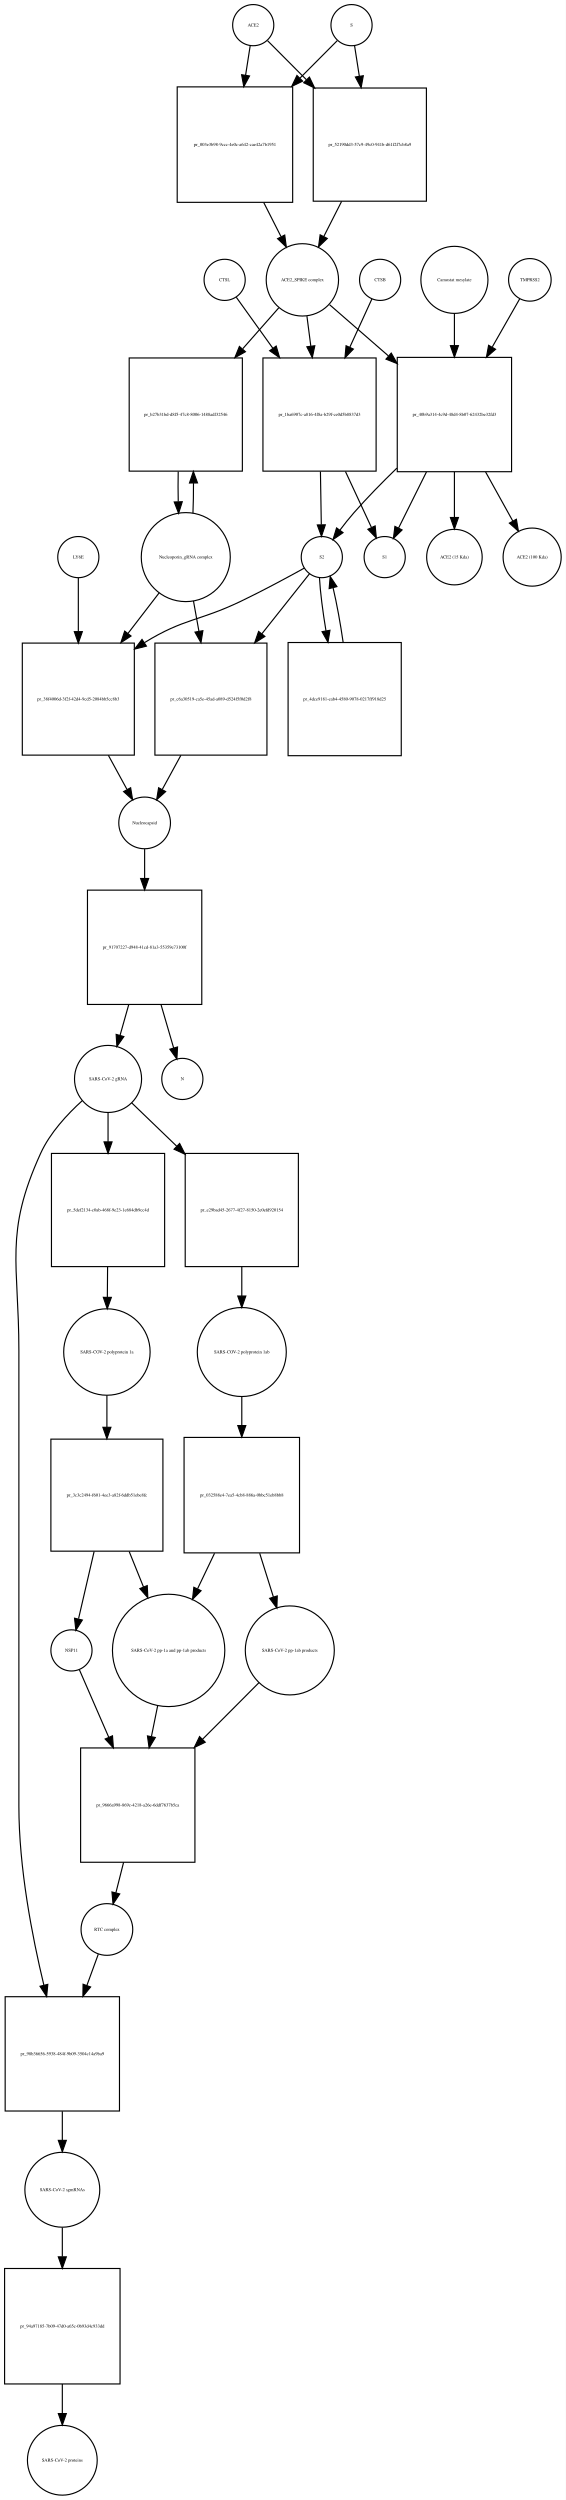
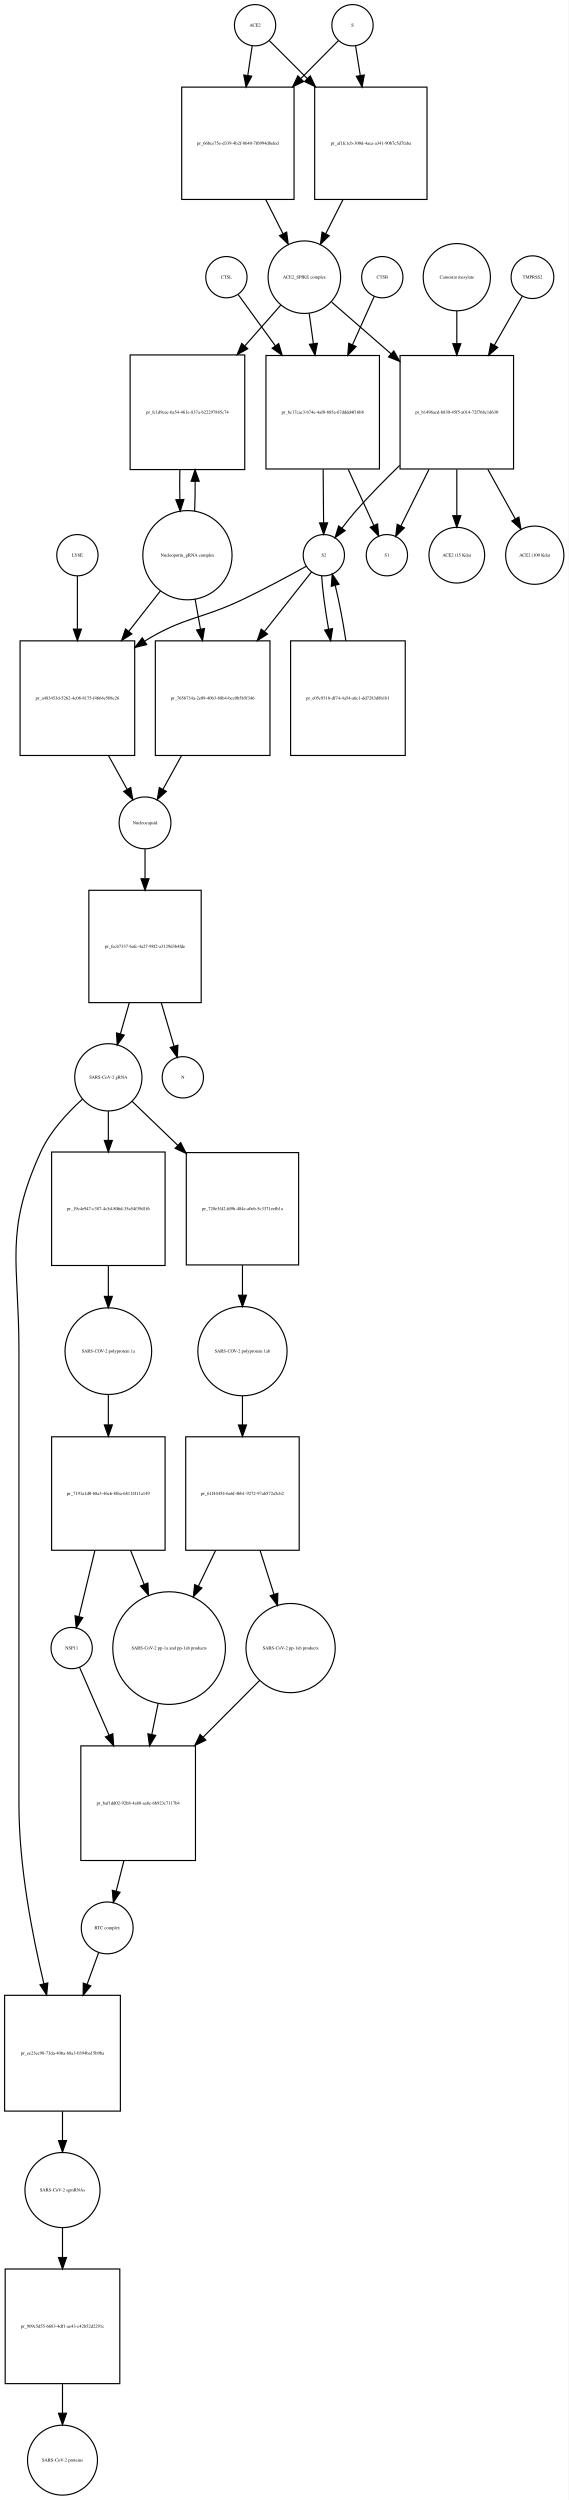
- <svg xmlns="http://www.w3.org/2000/svg" width="495pt" height="2187pt" viewBox="0.00 0.00 494.96 2186.97">
-   <g id="graph0" class="graph" transform="scale(1 1) rotate(0) translate(4 2182.97)">
-     <polygon fill="white" stroke="none" points="-4,4 -4,-2182.97 490.956,-2182.97 490.956,4 -4,4" />
+ <svg xmlns="http://www.w3.org/2000/svg" width="496pt" height="2181pt" viewBox="0.00 0.00 495.96 2180.97">
+   <g id="graph0" class="graph" transform="scale(1 1) rotate(0) translate(4 2176.97)">
+     <polygon fill="white" stroke="none" points="-4,4 -4,-2176.97 491.956,-2176.97 491.956,4 -4,4" />
    <g id="node1" class="node">
-       <ellipse fill="none" stroke="black" cx="217.5" cy="-2160.97" rx="18" ry="18" />
-       <text text-anchor="middle" x="217.5" y="-2159.77" font-family="Times,serif" font-size="4.00">ACE2</text>
+       <ellipse fill="none" stroke="black" cx="218.5" cy="-2154.97" rx="18" ry="18" />
+       <text text-anchor="middle" x="218.5" y="-2153.77" font-family="Times,serif" font-size="4.00">ACE2</text>
    </g>
    <g id="node2" class="node">
-       <polygon fill="none" stroke="black" points="252,-2106.97 151,-2106.97 151,-2005.97 252,-2005.97 252,-2106.97" />
-       <text text-anchor="middle" x="201.5" y="-2055.27" font-family="Times,serif" font-size="4.00">pr_003e3b98-9ccc-4e0c-a642-cae42a7b1951</text>
+       <polygon fill="none" stroke="black" points="252.5,-2100.97 154.5,-2100.97 154.5,-2002.97 252.5,-2002.97 252.5,-2100.97" />
+       <text text-anchor="middle" x="203.5" y="-2050.77" font-family="Times,serif" font-size="4.00">pr_66bce75e-d339-4b2f-8640-7f6994d8efed</text>
    </g>
    <g id="edge1" class="edge">
-       <path fill="none" stroke="black" d="M214.858,-2143.04C213.712,-2135.7 212.294,-2126.62 210.814,-2117.14" />
-       <polygon fill="black" stroke="black" points="214.26,-2116.52 209.259,-2107.18 207.343,-2117.6 214.26,-2116.52" />
+       <path fill="none" stroke="black" d="M215.955,-2136.84C214.875,-2129.56 213.546,-2120.62 212.164,-2111.31" />
+       <polygon fill="black" stroke="black" points="215.582,-2110.5 210.651,-2101.12 208.658,-2111.53 215.582,-2110.5" />
    </g>
    <g id="node17" class="node">
-       <polygon fill="none" stroke="black" points="369,-2105.97 270,-2105.97 270,-2006.97 369,-2006.97 369,-2105.97" />
-       <text text-anchor="middle" x="319.5" y="-2055.27" font-family="Times,serif" font-size="4.00">pr_52190dd3-57c9-49c0-941b-d61f2f7cb8a9</text>
+       <polygon fill="none" stroke="black" points="368.5,-2100.97 270.5,-2100.97 270.5,-2002.97 368.5,-2002.97 368.5,-2100.97" />
+       <text text-anchor="middle" x="319.5" y="-2050.77" font-family="Times,serif" font-size="4.00">pr_af1fc1cb-300d-4aca-a341-90b7c5d7faba</text>
    </g>
    <g id="edge2" class="edge">
-       <path fill="none" stroke="black" d="M230.007,-2147.4C238.805,-2138.56 251.256,-2126.05 264.082,-2113.16" />
-       <polygon fill="black" stroke="black" points="266.653,-2115.54 271.226,-2105.98 261.691,-2110.6 266.653,-2115.54" />
+       <path fill="none" stroke="black" d="M230.885,-2141.59C239.427,-2133.04 251.448,-2121.02 263.888,-2108.58" />
+       <polygon fill="black" stroke="black" points="266.641,-2110.78 271.237,-2101.23 261.691,-2105.83 266.641,-2110.78" />
    </g>
    <g id="node3" class="node">
-       <ellipse fill="none" stroke="black" cx="260.5" cy="-1938.15" rx="31.641" ry="31.641" />
-       <text text-anchor="middle" x="260.5" y="-1936.95" font-family="Times,serif" font-size="4.00">ACE2_SPIKE complex</text>
+       <ellipse fill="none" stroke="black" cx="261.5" cy="-1935.15" rx="31.641" ry="31.641" />
+       <text text-anchor="middle" x="261.5" y="-1933.95" font-family="Times,serif" font-size="4.00">ACE2_SPIKE complex</text>
    </g>
    <g id="edge3" class="edge">
-       <path fill="none" stroke="black" d="M226.692,-2005.8C231.766,-1995.8 237.014,-1985.45 241.817,-1975.98" />
-       <polygon fill="black" stroke="black" points="245.048,-1977.35 246.45,-1966.85 238.805,-1974.18 245.048,-1977.35" />
+       <path fill="none" stroke="black" d="M227.761,-2002.94C232.79,-1992.99 238.014,-1982.64 242.807,-1973.16" />
+       <polygon fill="black" stroke="black" points="246.047,-1974.5 247.432,-1964 239.799,-1971.35 246.047,-1974.5" />
    </g>
    <g id="node6" class="node">
-       <polygon fill="none" stroke="black" points="208,-1869.83 109,-1869.83 109,-1770.83 208,-1770.83 208,-1869.83" />
-       <text text-anchor="middle" x="158.5" y="-1819.13" font-family="Times,serif" font-size="4.00">pr_b27b31bd-d8f5-47c8-8006-1488adf32546</text>
+       <polygon fill="none" stroke="black" points="209.5,-1867.33 109.5,-1867.33 109.5,-1767.33 209.5,-1767.33 209.5,-1867.33" />
+       <text text-anchor="middle" x="159.5" y="-1816.13" font-family="Times,serif" font-size="4.00">pr_fc1d9eac-6a54-461e-837a-b22297885c74</text>
    </g>
    <g id="edge4" class="edge">
-       <path fill="none" stroke="black" d="M239.859,-1913.71C230.699,-1903.31 219.486,-1890.58 208.346,-1877.93" />
-       <polygon fill="black" stroke="black" points="210.674,-1875.28 201.438,-1870.09 205.421,-1879.9 210.674,-1875.28" />
+       <path fill="none" stroke="black" d="M240.859,-1910.71C231.796,-1900.42 220.722,-1887.85 209.698,-1875.33" />
+       <polygon fill="black" stroke="black" points="212.095,-1872.75 202.859,-1867.56 206.841,-1877.38 212.095,-1872.75" />
    </g>
    <g id="node7" class="node">
-       <polygon fill="none" stroke="black" points="325,-1869.83 226,-1869.83 226,-1770.83 325,-1770.83 325,-1869.83" />
-       <text text-anchor="middle" x="275.5" y="-1819.13" font-family="Times,serif" font-size="4.00">pr_1ba6907c-a816-4f8a-b29f-ce0d5b8837d3</text>
+       <polygon fill="none" stroke="black" points="327,-1866.83 228,-1866.83 228,-1767.83 327,-1767.83 327,-1866.83" />
+       <text text-anchor="middle" x="277.5" y="-1816.13" font-family="Times,serif" font-size="4.00">pr_bc17cac3-b74e-4af0-885a-67dddd4f16b8</text>
    </g>
    <g id="edge5" class="edge">
-       <path fill="none" stroke="black" d="M264.48,-1906.42C265.527,-1898.33 266.692,-1889.34 267.862,-1880.31" />
-       <polygon fill="black" stroke="black" points="271.365,-1880.51 269.178,-1870.14 264.423,-1879.61 271.365,-1880.51" />
+       <path fill="none" stroke="black" d="M265.746,-1903.42C266.862,-1895.33 268.105,-1886.34 269.353,-1877.31" />
+       <polygon fill="black" stroke="black" points="272.855,-1877.53 270.757,-1867.14 265.921,-1876.57 272.855,-1877.53" />
    </g>
    <g id="node12" class="node">
-       <polygon fill="none" stroke="black" points="443.5,-1870.33 343.5,-1870.33 343.5,-1770.33 443.5,-1770.33 443.5,-1870.33" />
-       <text text-anchor="middle" x="393.5" y="-1819.13" font-family="Times,serif" font-size="4.00">pr_40b9a314-4c9d-48d4-8b07-62432be32fd3</text>
+       <polygon fill="none" stroke="black" points="444,-1866.83 345,-1866.83 345,-1767.83 444,-1767.83 444,-1866.83" />
+       <text text-anchor="middle" x="394.5" y="-1816.13" font-family="Times,serif" font-size="4.00">pr_b1496acd-b830-45f5-a014-72f768c1d630</text>
    </g>
    <g id="edge6" class="edge">
-       <path fill="none" stroke="black" d="M284.278,-1916.44C298.661,-1903.92 317.668,-1887.37 335.789,-1871.59" />
-       <polygon fill="black" stroke="black" points="338.242,-1874.09 343.485,-1864.88 333.645,-1868.81 338.242,-1874.09" />
+       <path fill="none" stroke="black" d="M285.278,-1913.44C299.726,-1900.86 318.841,-1884.22 337.036,-1868.37" />
+       <polygon fill="black" stroke="black" points="339.519,-1870.85 344.761,-1861.64 334.922,-1865.57 339.519,-1870.85" />
    </g>
    <g id="node4" class="node">
-       <ellipse fill="none" stroke="black" cx="303.5" cy="-2160.97" rx="18" ry="18" />
-       <text text-anchor="middle" x="303.5" y="-2159.77" font-family="Times,serif" font-size="4.00">S</text>
+       <ellipse fill="none" stroke="black" cx="303.5" cy="-2154.97" rx="18" ry="18" />
+       <text text-anchor="middle" x="303.5" y="-2153.77" font-family="Times,serif" font-size="4.00">S</text>
    </g>
    <g id="edge7" class="edge">
-       <path fill="none" stroke="black" d="M290.993,-2147.4C282.544,-2138.91 270.724,-2127.03 258.439,-2114.69" />
-       <polygon fill="black" stroke="black" points="260.709,-2112.01 251.174,-2107.39 255.747,-2116.94 260.709,-2112.01" />
+       <path fill="none" stroke="black" d="M291.238,-2141.59C282.78,-2133.04 270.878,-2121.02 258.562,-2108.58" />
+       <polygon fill="black" stroke="black" points="260.808,-2105.88 251.285,-2101.23 255.834,-2110.8 260.808,-2105.88" />
    </g>
    <g id="edge8" class="edge">
-       <path fill="none" stroke="black" d="M306.142,-2143.04C307.327,-2135.45 308.802,-2126 310.336,-2116.18" />
-       <polygon fill="black" stroke="black" points="313.796,-2116.71 311.88,-2106.29 306.879,-2115.63 313.796,-2116.71" />
+       <path fill="none" stroke="black" d="M306.214,-2136.84C307.379,-2129.48 308.814,-2120.43 310.306,-2111.01" />
+       <polygon fill="black" stroke="black" points="313.764,-2111.55 311.872,-2101.12 306.85,-2110.45 313.764,-2111.55" />
    </g>
    <g id="node5" class="node">
-       <ellipse fill="none" stroke="black" cx="158.5" cy="-1695.62" rx="38.929" ry="38.929" />
-       <text text-anchor="middle" x="158.5" y="-1694.42" font-family="Times,serif" font-size="4.00">Nucleoporin_gRNA complex </text>
+       <ellipse fill="none" stroke="black" cx="159.5" cy="-1692.62" rx="38.929" ry="38.929" />
+       <text text-anchor="middle" x="159.5" y="-1691.42" font-family="Times,serif" font-size="4.00">Nucleoporin_gRNA complex </text>
    </g>
    <g id="edge9" class="edge">
-       <path fill="none" stroke="black" d="M164.768,-1733.95C165.121,-1742.32 165.28,-1751.39 165.245,-1760.39" />
-       <polygon fill="black" stroke="black" points="161.745,-1760.44 165.124,-1770.48 168.744,-1760.52 161.745,-1760.44" />
+       <path fill="none" stroke="black" d="M165.774,-1731.12C166.116,-1739.28 166.274,-1748.11 166.247,-1756.89" />
+       <polygon fill="black" stroke="black" points="162.745,-1757.09 166.131,-1767.12 169.744,-1757.17 162.745,-1757.09" />
    </g>
    <g id="node18" class="node">
-       <polygon fill="none" stroke="black" points="113.5,-1620.4 15.5,-1620.4 15.5,-1522.4 113.5,-1522.4 113.5,-1620.4" />
-       <text text-anchor="middle" x="64.5" y="-1570.2" font-family="Times,serif" font-size="4.00">pr_38f4006d-3f2f-42d4-9cd5-2084bb5cc8b3</text>
+       <polygon fill="none" stroke="black" points="113.5,-1617.9 13.5,-1617.9 13.5,-1517.9 113.5,-1517.9 113.5,-1617.9" />
+       <text text-anchor="middle" x="63.5" y="-1566.7" font-family="Times,serif" font-size="4.00">pr_a483453d-5262-4c08-8175-f4664e508c26</text>
    </g>
    <g id="edge10" class="edge">
-       <path fill="none" stroke="black" d="M135.264,-1664.41C126.969,-1653.62 117.333,-1641.09 107.893,-1628.82" />
-       <polygon fill="black" stroke="black" points="110.605,-1626.6 101.734,-1620.81 105.056,-1630.87 110.605,-1626.6" />
+       <path fill="none" stroke="black" d="M136.016,-1661.6C127.637,-1650.89 117.897,-1638.44 108.325,-1626.2" />
+       <polygon fill="black" stroke="black" points="110.994,-1623.93 102.076,-1618.21 105.481,-1628.25 110.994,-1623.93" />
    </g>
    <g id="node22" class="node">
-       <polygon fill="none" stroke="black" points="229.5,-1620.4 131.5,-1620.4 131.5,-1522.4 229.5,-1522.4 229.5,-1620.4" />
-       <text text-anchor="middle" x="180.5" y="-1570.2" font-family="Times,serif" font-size="4.00">pr_c6a30519-ca5e-45ad-a089-d524f5f0d2f8</text>
+       <polygon fill="none" stroke="black" points="231.5,-1617.9 131.5,-1617.9 131.5,-1517.9 231.5,-1517.9 231.5,-1617.9" />
+       <text text-anchor="middle" x="181.5" y="-1566.7" font-family="Times,serif" font-size="4.00">pr_7656734a-2e09-40b3-88b4-bcc0b5b5f346</text>
    </g>
    <g id="edge11" class="edge">
-       <path fill="none" stroke="black" d="M165.22,-1657.28C166.726,-1648.92 168.358,-1639.85 169.977,-1630.86" />
-       <polygon fill="black" stroke="black" points="173.464,-1631.24 171.791,-1620.78 166.575,-1630 173.464,-1631.24" />
+       <path fill="none" stroke="black" d="M166.16,-1654.46C167.649,-1646.16 169.264,-1637.15 170.868,-1628.21" />
+       <polygon fill="black" stroke="black" points="174.348,-1628.63 172.668,-1618.17 167.458,-1627.39 174.348,-1628.63" />
    </g>
    <g id="edge12" class="edge">
-       <path fill="none" stroke="black" d="M151.876,-1770.48C151.699,-1761.83 151.708,-1752.84 151.903,-1744.22" />
-       <polygon fill="black" stroke="black" points="155.41,-1744.06 152.232,-1733.95 148.413,-1743.84 155.41,-1744.06" />
+       <path fill="none" stroke="black" d="M152.869,-1767.12C152.7,-1758.59 152.711,-1749.73 152.903,-1741.24" />
+       <polygon fill="black" stroke="black" points="156.405,-1741.22 153.226,-1731.12 149.408,-1741 156.405,-1741.22" />
    </g>
    <g id="node8" class="node">
-       <ellipse fill="none" stroke="black" cx="277.5" cy="-1695.62" rx="18" ry="18" />
-       <text text-anchor="middle" x="277.5" y="-1694.42" font-family="Times,serif" font-size="4.00">S2</text>
+       <ellipse fill="none" stroke="black" cx="278.5" cy="-1692.62" rx="18" ry="18" />
+       <text text-anchor="middle" x="278.5" y="-1691.42" font-family="Times,serif" font-size="4.00">S2</text>
    </g>
    <g id="edge13" class="edge">
-       <path fill="none" stroke="black" d="M276.296,-1770.48C276.554,-1754.66 276.831,-1737.68 277.054,-1723.99" />
-       <polygon fill="black" stroke="black" points="280.556,-1723.86 277.22,-1713.81 273.557,-1723.75 280.556,-1723.86" />
+       <path fill="none" stroke="black" d="M277.898,-1767.48C278.027,-1751.66 278.165,-1734.68 278.277,-1720.99" />
+       <polygon fill="black" stroke="black" points="281.778,-1720.83 278.36,-1710.81 274.778,-1720.78 281.778,-1720.83" />
    </g>
    <g id="node11" class="node">
-       <ellipse fill="none" stroke="black" cx="332.5" cy="-1695.62" rx="18" ry="18" />
-       <text text-anchor="middle" x="332.5" y="-1694.42" font-family="Times,serif" font-size="4.00">S1</text>
+       <ellipse fill="none" stroke="black" cx="333.5" cy="-1692.62" rx="18" ry="18" />
+       <text text-anchor="middle" x="333.5" y="-1691.42" font-family="Times,serif" font-size="4.00">S1</text>
    </g>
    <g id="edge14" class="edge">
-       <path fill="none" stroke="black" d="M298.192,-1770.48C305.936,-1753.8 314.278,-1735.85 320.797,-1721.81" />
-       <polygon fill="black" stroke="black" points="324.149,-1722.9 325.187,-1712.36 317.8,-1719.95 324.149,-1722.9" />
+       <path fill="none" stroke="black" d="M299.794,-1767.48C307.402,-1750.8 315.598,-1732.85 322.002,-1718.81" />
+       <polygon fill="black" stroke="black" points="325.348,-1719.91 326.315,-1709.36 318.98,-1717 325.348,-1719.91" />
    </g>
    <g id="edge15" class="edge">
-       <path fill="none" stroke="black" d="M262.177,-1686C247.925,-1678.1 226.012,-1666.25 206.5,-1656.9 169.866,-1639.36 157.113,-1642.16 122.5,-1620.9 122.409,-1620.85 122.318,-1620.79 122.227,-1620.73" />
-       <polygon fill="black" stroke="black" points="124.062,-1617.75 113.784,-1615.18 120.214,-1623.6 124.062,-1617.75" />
+       <path fill="none" stroke="black" d="M263.187,-1682.98C248.94,-1675.07 227.032,-1663.2 207.5,-1653.9 170.46,-1636.26 157.543,-1639.24 122.5,-1617.9 122.408,-1617.85 122.315,-1617.79 122.223,-1617.73" />
+       <polygon fill="black" stroke="black" points="123.924,-1614.66 113.637,-1612.13 120.098,-1620.53 123.924,-1614.66" />
    </g>
    <g id="node21" class="node">
-       <polygon fill="none" stroke="black" points="347,-1620.9 248,-1620.9 248,-1521.9 347,-1521.9 347,-1620.9" />
-       <text text-anchor="middle" x="297.5" y="-1570.2" font-family="Times,serif" font-size="4.00">pr_4dce9181-eab4-4580-9078-0217ff918d25</text>
+       <polygon fill="none" stroke="black" points="349.5,-1617.9 249.5,-1617.9 249.5,-1517.9 349.5,-1517.9 349.5,-1617.9" />
+       <text text-anchor="middle" x="299.5" y="-1566.7" font-family="Times,serif" font-size="4.00">pr_e05c9318-df74-4a54-a6c1-dd7283d8b1b1</text>
    </g>
    <g id="edge16" class="edge">
-       <path fill="none" stroke="black" d="M275.436,-1677.62C276.104,-1665.4 278.297,-1648.12 281.149,-1631.1" />
-       <polygon fill="black" stroke="black" points="284.614,-1631.6 282.897,-1621.15 277.72,-1630.39 284.614,-1631.6" />
+       <path fill="none" stroke="black" d="M276.575,-1674.55C277.34,-1662.33 279.656,-1645.09 282.628,-1628.07" />
+       <polygon fill="black" stroke="black" points="286.092,-1628.58 284.446,-1618.12 279.206,-1627.33 286.092,-1628.58" />
    </g>
    <g id="edge17" class="edge">
-       <path fill="none" stroke="black" d="M266.749,-1681.07C256.561,-1668.23 240.557,-1648.07 225.087,-1628.58" />
-       <polygon fill="black" stroke="black" points="227.698,-1626.24 218.74,-1620.58 222.215,-1630.59 227.698,-1626.24" />
+       <path fill="none" stroke="black" d="M267.749,-1678.01C257.691,-1665.29 241.964,-1645.4 226.68,-1626.06" />
+       <polygon fill="black" stroke="black" points="229.35,-1623.79 220.403,-1618.12 223.859,-1628.13 229.35,-1623.79" />
    </g>
    <g id="node9" class="node">
-       <ellipse fill="none" stroke="black" cx="328.5" cy="-1938.15" rx="18" ry="18" />
-       <text text-anchor="middle" x="328.5" y="-1936.95" font-family="Times,serif" font-size="4.00">CTSB</text>
+       <ellipse fill="none" stroke="black" cx="329.5" cy="-1935.15" rx="18" ry="18" />
+       <text text-anchor="middle" x="329.5" y="-1933.95" font-family="Times,serif" font-size="4.00">CTSB</text>
    </g>
    <g id="edge18" class="edge">
-       <path fill="none" stroke="black" d="M321.352,-1921.53C316.274,-1910.43 309.111,-1894.78 301.953,-1879.14" />
-       <polygon fill="black" stroke="black" points="305.098,-1877.6 297.754,-1869.96 298.733,-1880.51 305.098,-1877.6" />
+       <path fill="none" stroke="black" d="M322.487,-1918.53C317.505,-1907.43 310.477,-1891.78 303.454,-1876.14" />
+       <polygon fill="black" stroke="black" points="306.623,-1874.65 299.334,-1866.96 300.237,-1877.52 306.623,-1874.65" />
    </g>
    <g id="node10" class="node">
-       <ellipse fill="none" stroke="black" cx="192.5" cy="-1938.15" rx="18" ry="18" />
-       <text text-anchor="middle" x="192.5" y="-1936.95" font-family="Times,serif" font-size="4.00">CTSL</text>
+       <ellipse fill="none" stroke="black" cx="193.5" cy="-1935.15" rx="18" ry="18" />
+       <text text-anchor="middle" x="193.5" y="-1933.95" font-family="Times,serif" font-size="4.00">CTSL</text>
    </g>
    <g id="edge19" class="edge">
-       <path fill="none" stroke="black" d="M202.677,-1922.95C210.824,-1911.58 222.822,-1894.84 234.738,-1878.21" />
-       <polygon fill="black" stroke="black" points="237.584,-1880.25 240.564,-1870.08 231.894,-1876.17 237.584,-1880.25" />
+       <path fill="none" stroke="black" d="M203.8,-1919.95C212.045,-1908.58 224.187,-1891.84 236.247,-1875.21" />
+       <polygon fill="black" stroke="black" points="239.105,-1877.23 242.143,-1867.08 233.438,-1873.12 239.105,-1877.23" />
    </g>
    <g id="edge20" class="edge">
-       <path fill="none" stroke="black" d="M343.192,-1773.49C330.475,-1761.17 317.134,-1747.58 305.5,-1734.33 301.363,-1729.62 297.186,-1724.34 293.365,-1719.25" />
-       <polygon fill="black" stroke="black" points="296.07,-1717.02 287.343,-1711.01 290.419,-1721.15 296.07,-1717.02" />
+       <path fill="none" stroke="black" d="M344.651,-1770.93C331.796,-1758.5 318.274,-1744.74 306.5,-1731.33 302.363,-1726.62 298.186,-1721.34 294.365,-1716.25" />
+       <polygon fill="black" stroke="black" points="297.07,-1714.02 288.343,-1708.01 291.419,-1718.15 297.07,-1714.02" />
    </g>
    <g id="edge21" class="edge">
-       <path fill="none" stroke="black" d="M369.04,-1770.12C360.638,-1753.22 351.598,-1735.04 344.612,-1720.98" />
-       <polygon fill="black" stroke="black" points="347.722,-1719.38 340.137,-1711.98 341.454,-1722.49 347.722,-1719.38" />
+       <path fill="none" stroke="black" d="M370.216,-1767.48C361.794,-1750.53 352.711,-1732.26 345.686,-1718.13" />
+       <polygon fill="black" stroke="black" points="348.771,-1716.47 341.185,-1709.08 342.502,-1719.59 348.771,-1716.47" />
    </g>
    <g id="node15" class="node">
-       <ellipse fill="none" stroke="black" cx="393.5" cy="-1695.62" rx="24.291" ry="24.291" />
-       <text text-anchor="middle" x="393.5" y="-1694.42" font-family="Times,serif" font-size="4.00">ACE2 (15 Kda)</text>
+       <ellipse fill="none" stroke="black" cx="394.5" cy="-1692.62" rx="24.291" ry="24.291" />
+       <text text-anchor="middle" x="394.5" y="-1691.42" font-family="Times,serif" font-size="4.00">ACE2 (15 Kda)</text>
    </g>
    <g id="edge22" class="edge">
-       <path fill="none" stroke="black" d="M393.5,-1770.12C393.5,-1756.82 393.5,-1742.72 393.5,-1730.46" />
-       <polygon fill="black" stroke="black" points="397,-1730.24 393.5,-1720.24 390,-1730.24 397,-1730.24" />
+       <path fill="none" stroke="black" d="M394.5,-1767.48C394.5,-1754.04 394.5,-1739.76 394.5,-1727.38" />
+       <polygon fill="black" stroke="black" points="398,-1727.05 394.5,-1717.05 391,-1727.05 398,-1727.05" />
    </g>
    <g id="node16" class="node">
-       <ellipse fill="none" stroke="black" cx="461.5" cy="-1695.62" rx="25.412" ry="25.412" />
-       <text text-anchor="middle" x="461.5" y="-1694.42" font-family="Times,serif" font-size="4.00">ACE2 (100 Kda)</text>
+       <ellipse fill="none" stroke="black" cx="462.5" cy="-1692.62" rx="25.412" ry="25.412" />
+       <text text-anchor="middle" x="462.5" y="-1691.42" font-family="Times,serif" font-size="4.00">ACE2 (100 Kda)</text>
    </g>
    <g id="edge23" class="edge">
-       <path fill="none" stroke="black" d="M420.766,-1770.12C428.794,-1755.64 437.344,-1740.21 444.527,-1727.25" />
-       <polygon fill="black" stroke="black" points="447.703,-1728.74 449.489,-1718.29 441.58,-1725.34 447.703,-1728.74" />
+       <path fill="none" stroke="black" d="M421.571,-1767.48C429.618,-1752.96 438.205,-1737.46 445.426,-1724.43" />
+       <polygon fill="black" stroke="black" points="448.629,-1725.87 450.415,-1715.43 442.506,-1722.48 448.629,-1725.87" />
    </g>
    <g id="node13" class="node">
-       <ellipse fill="none" stroke="black" cx="459.5" cy="-1938.15" rx="18.623" ry="18.623" />
-       <text text-anchor="middle" x="459.5" y="-1936.95" font-family="Times,serif" font-size="4.00">TMPRSS2</text>
+       <ellipse fill="none" stroke="black" cx="460.5" cy="-1935.15" rx="18.623" ry="18.623" />
+       <text text-anchor="middle" x="460.5" y="-1933.95" font-family="Times,serif" font-size="4.00">TMPRSS2</text>
    </g>
    <g id="edge24" class="edge">
-       <path fill="none" stroke="black" d="M450.599,-1921.53C444.334,-1910.54 435.521,-1895.07 426.69,-1879.57" />
-       <polygon fill="black" stroke="black" points="429.499,-1877.43 421.507,-1870.48 423.417,-1880.9 429.499,-1877.43" />
+       <path fill="none" stroke="black" d="M451.599,-1918.53C445.216,-1907.33 436.188,-1891.49 427.191,-1875.7" />
+       <polygon fill="black" stroke="black" points="430.205,-1873.92 422.213,-1866.96 424.123,-1877.38 430.205,-1873.92" />
    </g>
    <g id="node14" class="node">
-       <ellipse fill="none" stroke="black" cx="393.5" cy="-1938.15" rx="29.337" ry="29.337" />
-       <text text-anchor="middle" x="393.5" y="-1936.95" font-family="Times,serif" font-size="4.00">Camostat mesylate</text>
+       <ellipse fill="none" stroke="black" cx="394.5" cy="-1935.15" rx="29.337" ry="29.337" />
+       <text text-anchor="middle" x="394.5" y="-1933.95" font-family="Times,serif" font-size="4.00">Camostat mesylate</text>
    </g>
    <g id="edge25" class="edge">
-       <path fill="none" stroke="black" d="M393.5,-1908.82C393.5,-1900.27 393.5,-1890.54 393.5,-1880.76" />
-       <polygon fill="black" stroke="black" points="397,-1880.59 393.5,-1870.59 390,-1880.59 397,-1880.59" />
+       <path fill="none" stroke="black" d="M394.5,-1905.82C394.5,-1897.17 394.5,-1887.32 394.5,-1877.42" />
+       <polygon fill="black" stroke="black" points="398,-1877.14 394.5,-1867.14 391,-1877.14 398,-1877.14" />
    </g>
    <g id="edge26" class="edge">
-       <path fill="none" stroke="black" d="M294.821,-2006.81C289.604,-1996.53 284.181,-1985.84 279.227,-1976.07" />
-       <polygon fill="black" stroke="black" points="282.289,-1974.37 274.644,-1967.03 276.046,-1977.54 282.289,-1974.37" />
+       <path fill="none" stroke="black" d="M295.239,-2002.94C290.21,-1992.99 284.986,-1982.64 280.193,-1973.16" />
+       <polygon fill="black" stroke="black" points="283.201,-1971.35 275.568,-1964 276.953,-1974.5 283.201,-1971.35" />
    </g>
    <g id="node19" class="node">
-       <ellipse fill="none" stroke="black" cx="122.5" cy="-1463.1" rx="22.61" ry="22.61" />
-       <text text-anchor="middle" x="122.5" y="-1461.9" font-family="Times,serif" font-size="4.00">Nucleocapsid</text>
+       <ellipse fill="none" stroke="black" cx="122.5" cy="-1459.1" rx="22.61" ry="22.61" />
+       <text text-anchor="middle" x="122.5" y="-1457.9" font-family="Times,serif" font-size="4.00">Nucleocapsid</text>
    </g>
    <g id="edge27" class="edge">
-       <path fill="none" stroke="black" d="M90.785,-1522.23C96.346,-1512.03 102.042,-1501.59 107.044,-1492.43" />
-       <polygon fill="black" stroke="black" points="110.254,-1493.85 111.971,-1483.39 104.109,-1490.5 110.254,-1493.85" />
+       <path fill="none" stroke="black" d="M90.582,-1517.88C96.158,-1507.78 101.85,-1497.48 106.854,-1488.42" />
+       <polygon fill="black" stroke="black" points="110.014,-1489.94 111.786,-1479.49 103.887,-1486.55 110.014,-1489.94" />
    </g>
    <g id="node26" class="node">
-       <polygon fill="none" stroke="black" points="172.5,-1404.29 72.5,-1404.29 72.5,-1304.29 172.5,-1304.29 172.5,-1404.29" />
-       <text text-anchor="middle" x="122.5" y="-1353.09" font-family="Times,serif" font-size="4.00">pr_91707227-d948-41cd-81a3-55359e73100f</text>
+       <polygon fill="none" stroke="black" points="171.5,-1400.29 73.5,-1400.29 73.5,-1302.29 171.5,-1302.29 171.5,-1400.29" />
+       <text text-anchor="middle" x="122.5" y="-1350.09" font-family="Times,serif" font-size="4.00">pr_fecb7337-bafc-4a27-98f2-a3129d3b4fde</text>
    </g>
    <g id="edge28" class="edge">
-       <path fill="none" stroke="black" d="M122.5,-1440.23C122.5,-1432.61 122.5,-1423.65 122.5,-1414.47" />
-       <polygon fill="black" stroke="black" points="126,-1414.47 122.5,-1404.47 119,-1414.47 126,-1414.47" />
+       <path fill="none" stroke="black" d="M122.5,-1436.18C122.5,-1428.61 122.5,-1419.74 122.5,-1410.66" />
+       <polygon fill="black" stroke="black" points="126,-1410.36 122.5,-1400.36 119,-1410.36 126,-1410.36" />
    </g>
    <g id="node20" class="node">
-       <ellipse fill="none" stroke="black" cx="64.5" cy="-1695.62" rx="18" ry="18" />
-       <text text-anchor="middle" x="64.5" y="-1694.42" font-family="Times,serif" font-size="4.00">LY6E</text>
+       <ellipse fill="none" stroke="black" cx="63.5" cy="-1692.62" rx="18" ry="18" />
+       <text text-anchor="middle" x="63.5" y="-1691.42" font-family="Times,serif" font-size="4.00">LY6E</text>
    </g>
    <g id="edge29" class="edge">
-       <path fill="none" stroke="black" d="M64.5,-1677.36C64.5,-1664.99 64.5,-1647.54 64.5,-1630.42" />
-       <polygon fill="black" stroke="black" points="68,-1630.41 64.5,-1620.41 61,-1630.41 68,-1630.41" />
+       <path fill="none" stroke="black" d="M63.5,-1674.55C63.5,-1662.45 63.5,-1645.41 63.5,-1628.55" />
+       <polygon fill="black" stroke="black" points="67,-1628.12 63.5,-1618.12 60,-1628.12 67,-1628.12" />
    </g>
    <g id="edge30" class="edge">
-       <path fill="none" stroke="black" d="M296.152,-1621.13C293.814,-1637.44 290.609,-1654.99 287.343,-1668.85" />
-       <polygon fill="black" stroke="black" points="283.925,-1668.08 284.846,-1678.64 290.708,-1669.81 283.925,-1668.08" />
+       <path fill="none" stroke="black" d="M297.735,-1617.95C295.236,-1634.49 291.845,-1652.28 288.432,-1666.24" />
+       <polygon fill="black" stroke="black" points="285.004,-1665.51 285.833,-1676.07 291.772,-1667.3 285.004,-1665.51" />
    </g>
    <g id="edge31" class="edge">
-       <path fill="none" stroke="black" d="M154.215,-1522.23C148.654,-1512.03 142.958,-1501.59 137.956,-1492.43" />
-       <polygon fill="black" stroke="black" points="140.891,-1490.5 133.029,-1483.39 134.746,-1493.85 140.891,-1490.5" />
+       <path fill="none" stroke="black" d="M154.418,-1517.88C148.842,-1507.78 143.15,-1497.48 138.146,-1488.42" />
+       <polygon fill="black" stroke="black" points="141.113,-1486.55 133.214,-1479.49 134.986,-1489.94 141.113,-1486.55" />
    </g>
    <g id="node23" class="node">
-       <ellipse fill="none" stroke="black" cx="90.5" cy="-1239.13" rx="29.337" ry="29.337" />
-       <text text-anchor="middle" x="90.5" y="-1237.93" font-family="Times,serif" font-size="4.00"> SARS-CoV-2 gRNA</text>
+       <ellipse fill="none" stroke="black" cx="90.5" cy="-1237.13" rx="29.337" ry="29.337" />
+       <text text-anchor="middle" x="90.5" y="-1235.93" font-family="Times,serif" font-size="4.00"> SARS-CoV-2 gRNA</text>
    </g>
    <g id="node24" class="node">
-       <polygon fill="none" stroke="black" points="257,-1173.96 158,-1173.96 158,-1074.96 257,-1074.96 257,-1173.96" />
-       <text text-anchor="middle" x="207.5" y="-1123.26" font-family="Times,serif" font-size="4.00">pr_e29bad45-2677-4f27-8150-2e0efd920154</text>
+       <polygon fill="none" stroke="black" points="256.5,-1171.46 158.5,-1171.46 158.5,-1073.46 256.5,-1073.46 256.5,-1171.46" />
+       <text text-anchor="middle" x="207.5" y="-1121.26" font-family="Times,serif" font-size="4.00">pr_720e3f42-fd9b-484e-a0eb-5c3371eefb1a</text>
    </g>
    <g id="edge32" class="edge">
-       <path fill="none" stroke="black" d="M111.148,-1218.24C122.209,-1207.59 136.434,-1193.89 150.54,-1180.31" />
-       <polygon fill="black" stroke="black" points="153.113,-1182.69 157.888,-1173.23 148.257,-1177.65 153.113,-1182.69" />
+       <path fill="none" stroke="black" d="M111.148,-1216.24C122.321,-1205.48 136.722,-1191.61 150.967,-1177.9" />
+       <polygon fill="black" stroke="black" points="153.609,-1180.21 158.385,-1170.75 148.754,-1175.17 153.609,-1180.21" />
    </g>
    <g id="node28" class="node">
-       <polygon fill="none" stroke="black" points="100.5,-436.279 0.5,-436.279 0.5,-336.279 100.5,-336.279 100.5,-436.279" />
-       <text text-anchor="middle" x="50.5" y="-385.079" font-family="Times,serif" font-size="4.00">pr_98b36656-5938-484f-9b09-3504c14a9ba9</text>
+       <polygon fill="none" stroke="black" points="101,-436.279 0,-436.279 0,-335.279 101,-335.279 101,-436.279" />
+       <text text-anchor="middle" x="50.5" y="-384.579" font-family="Times,serif" font-size="4.00">pr_ee23ec98-73da-406a-b8a3-0394ba15b9ba</text>
    </g>
    <g id="edge33" class="edge">
-       <path fill="none" stroke="black" d="M67.903,-1220.08C54.959,-1208.39 39.702,-1192.01 31.5,-1173.96 -0.448,-1103.65 12.5,-1078.47 12.5,-1001.24 12.5,-1001.24 12.5,-1001.24 12.5,-602.888 12.5,-549.289 24.03,-489.318 34.388,-446.258" />
-       <polygon fill="black" stroke="black" points="37.795,-447.06 36.781,-436.514 30.997,-445.391 37.795,-447.06" />
+       <path fill="none" stroke="black" d="M67.903,-1218.08C54.959,-1206.39 39.702,-1190.01 31.5,-1171.96 -0.448,-1101.65 12.5,-1076.47 12.5,-999.243 12.5,-999.243 12.5,-999.243 12.5,-602.888 12.5,-549.345 23.954,-489.453 34.286,-446.323" />
+       <polygon fill="black" stroke="black" points="37.697,-447.106 36.674,-436.56 30.898,-445.443 37.697,-447.106" />
    </g>
    <g id="node40" class="node">
-       <polygon fill="none" stroke="black" points="140,-1173.96 41,-1173.96 41,-1074.96 140,-1074.96 140,-1173.96" />
-       <text text-anchor="middle" x="90.5" y="-1123.26" font-family="Times,serif" font-size="4.00">pr_5def2134-c0ab-468f-9e23-1e684db9cc4d</text>
+       <polygon fill="none" stroke="black" points="140,-1171.96 41,-1171.96 41,-1072.96 140,-1072.96 140,-1171.96" />
+       <text text-anchor="middle" x="90.5" y="-1121.26" font-family="Times,serif" font-size="4.00">pr_19c4e947-c387-4c5d-806d-35a54f39d1f6</text>
    </g>
    <g id="edge34" class="edge">
-       <path fill="none" stroke="black" d="M90.5,-1209.69C90.5,-1201.83 90.5,-1193 90.5,-1184.09" />
-       <polygon fill="black" stroke="black" points="94,-1184.05 90.5,-1174.05 87,-1184.05 94,-1184.05" />
+       <path fill="none" stroke="black" d="M90.5,-1207.69C90.5,-1199.83 90.5,-1191 90.5,-1182.09" />
+       <polygon fill="black" stroke="black" points="94,-1182.05 90.5,-1172.05 87,-1182.05 94,-1182.05" />
    </g>
    <g id="node25" class="node">
-       <ellipse fill="none" stroke="black" cx="207.5" cy="-1000.24" rx="38.929" ry="38.929" />
-       <text text-anchor="middle" x="207.5" y="-999.043" font-family="Times,serif" font-size="4.00">SARS-COV-2 polyprotein 1ab</text>
+       <ellipse fill="none" stroke="black" cx="207.5" cy="-998.243" rx="38.929" ry="38.929" />
+       <text text-anchor="middle" x="207.5" y="-997.043" font-family="Times,serif" font-size="4.00">SARS-COV-2 polyprotein 1ab</text>
    </g>
    <g id="edge35" class="edge">
-       <path fill="none" stroke="black" d="M207.5,-1074.8C207.5,-1066.38 207.5,-1057.63 207.5,-1049.22" />
-       <polygon fill="black" stroke="black" points="211,-1049.19 207.5,-1039.19 204,-1049.19 211,-1049.19" />
+       <path fill="none" stroke="black" d="M207.5,-1073.15C207.5,-1064.62 207.5,-1055.73 207.5,-1047.2" />
+       <polygon fill="black" stroke="black" points="211,-1047.02 207.5,-1037.02 204,-1047.02 211,-1047.02" />
    </g>
    <g id="node33" class="node">
-       <polygon fill="none" stroke="black" points="258,-925.529 157,-925.529 157,-824.529 258,-824.529 258,-925.529" />
-       <text text-anchor="middle" x="207.5" y="-873.829" font-family="Times,serif" font-size="4.00">pr_032588e4-7ea5-4cb8-886a-0bbc51eb8bb8</text>
+       <polygon fill="none" stroke="black" points="257,-923.529 158,-923.529 158,-824.529 257,-824.529 257,-923.529" />
+       <text text-anchor="middle" x="207.5" y="-872.829" font-family="Times,serif" font-size="4.00">pr_61f44454-6a6f-4bb1-9272-97ab572a5cb2</text>
    </g>
    <g id="edge36" class="edge">
-       <path fill="none" stroke="black" d="M207.5,-961.269C207.5,-953.239 207.5,-944.578 207.5,-935.961" />
-       <polygon fill="black" stroke="black" points="211,-935.905 207.5,-925.905 204,-935.905 211,-935.905" />
+       <path fill="none" stroke="black" d="M207.5,-959.244C207.5,-951.186 207.5,-942.499 207.5,-933.872" />
+       <polygon fill="black" stroke="black" points="211,-933.814 207.5,-923.814 204,-933.814 211,-933.814" />
    </g>
    <g id="edge37" class="edge">
-       <path fill="none" stroke="black" d="M108.557,-1303.99C106.015,-1295 103.403,-1285.76 100.982,-1277.2" />
-       <polygon fill="black" stroke="black" points="104.333,-1276.18 98.244,-1267.51 97.597,-1278.09 104.333,-1276.18" />
+       <path fill="none" stroke="black" d="M108.743,-1302.07C106.162,-1293.03 103.502,-1283.7 101.037,-1275.06" />
+       <polygon fill="black" stroke="black" points="104.361,-1273.95 98.251,-1265.3 97.629,-1275.87 104.361,-1273.95" />
    </g>
    <g id="node27" class="node">
-       <ellipse fill="none" stroke="black" cx="155.5" cy="-1239.13" rx="18" ry="18" />
-       <text text-anchor="middle" x="155.5" y="-1237.93" font-family="Times,serif" font-size="4.00">N</text>
+       <ellipse fill="none" stroke="black" cx="155.5" cy="-1237.13" rx="18" ry="18" />
+       <text text-anchor="middle" x="155.5" y="-1235.93" font-family="Times,serif" font-size="4.00">N</text>
    </g>
    <g id="edge38" class="edge">
-       <path fill="none" stroke="black" d="M136.878,-1303.99C140.682,-1290.94 144.638,-1277.38 147.92,-1266.12" />
-       <polygon fill="black" stroke="black" points="151.282,-1267.09 150.722,-1256.51 144.562,-1265.13 151.282,-1267.09" />
+       <path fill="none" stroke="black" d="M136.686,-1302.07C140.512,-1289.07 144.506,-1275.49 147.825,-1264.21" />
+       <polygon fill="black" stroke="black" points="151.195,-1265.16 150.66,-1254.58 144.479,-1263.18 151.195,-1265.16" />
    </g>
    <g id="node29" class="node">
-       <ellipse fill="none" stroke="black" cx="50.5" cy="-267.399" rx="32.761" ry="32.761" />
-       <text text-anchor="middle" x="50.5" y="-266.199" font-family="Times,serif" font-size="4.00">SARS-CoV-2 sgmRNAs</text>
+       <ellipse fill="none" stroke="black" cx="50.5" cy="-266.399" rx="32.761" ry="32.761" />
+       <text text-anchor="middle" x="50.5" y="-265.199" font-family="Times,serif" font-size="4.00">SARS-CoV-2 sgmRNAs</text>
    </g>
    <g id="edge39" class="edge">
-       <path fill="none" stroke="black" d="M50.5,-336.05C50.5,-327.628 50.5,-318.944 50.5,-310.721" />
-       <polygon fill="black" stroke="black" points="54,-310.608 50.5,-300.608 47,-310.608 54,-310.608" />
+       <path fill="none" stroke="black" d="M50.5,-334.999C50.5,-326.564 50.5,-317.877 50.5,-309.658" />
+       <polygon fill="black" stroke="black" points="54,-309.551 50.5,-299.551 47,-309.551 54,-309.551" />
    </g>
    <g id="node31" class="node">
-       <polygon fill="none" stroke="black" points="101,-198.518 0,-198.518 0,-97.518 101,-97.518 101,-198.518" />
-       <text text-anchor="middle" x="50.5" y="-146.818" font-family="Times,serif" font-size="4.00">pr_94a97185-7b09-47d0-a65c-0b93d4c933dd</text>
+       <polygon fill="none" stroke="black" points="100.5,-197.518 0.5,-197.518 0.5,-97.518 100.5,-97.518 100.5,-197.518" />
+       <text text-anchor="middle" x="50.5" y="-146.318" font-family="Times,serif" font-size="4.00">pr_909c5d55-6683-4df1-ae43-c42b52d2291c</text>
    </g>
    <g id="edge40" class="edge">
-       <path fill="none" stroke="black" d="M50.5,-234.324C50.5,-226.42 50.5,-217.7 50.5,-208.942" />
-       <polygon fill="black" stroke="black" points="54,-208.692 50.5,-198.692 47,-208.692 54,-208.692" />
+       <path fill="none" stroke="black" d="M50.5,-233.461C50.5,-225.407 50.5,-216.501 50.5,-207.576" />
+       <polygon fill="black" stroke="black" points="54,-207.536 50.5,-197.536 47,-207.536 54,-207.536" />
    </g>
    <g id="node30" class="node">
      <ellipse fill="none" stroke="black" cx="89.5" cy="-495.083" rx="22.61" ry="22.61" />
      <text text-anchor="middle" x="89.5" y="-493.883" font-family="Times,serif" font-size="4.00">RTC complex</text>
    </g>
    <g id="edge41" class="edge">
-       <path fill="none" stroke="black" d="M81.98,-473.49C79.062,-465.498 75.558,-455.904 71.965,-446.063" />
-       <polygon fill="black" stroke="black" points="75.227,-444.79 68.509,-436.598 68.651,-447.191 75.227,-444.79" />
+       <path fill="none" stroke="black" d="M81.98,-473.394C79.062,-465.364 75.558,-455.725 71.965,-445.838" />
+       <polygon fill="black" stroke="black" points="75.214,-444.531 68.509,-436.328 68.635,-446.923 75.214,-444.531" />
    </g>
    <g id="node32" class="node">
      <ellipse fill="none" stroke="black" cx="50.5" cy="-30.759" rx="30.52" ry="30.52" />
      <text text-anchor="middle" x="50.5" y="-29.559" font-family="Times,serif" font-size="4.00">SARS-CoV-2 proteins</text>
    </g>
    <g id="edge42" class="edge">
-       <path fill="none" stroke="black" d="M50.5,-97.469C50.5,-88.889 50.5,-80.065 50.5,-71.779" />
-       <polygon fill="black" stroke="black" points="54,-71.629 50.5,-61.629 47,-71.629 54,-71.629" />
+       <path fill="none" stroke="black" d="M50.5,-97.517C50.5,-88.95 50.5,-80.129 50.5,-71.839" />
+       <polygon fill="black" stroke="black" points="54,-71.681 50.5,-61.681 47,-71.681 54,-71.681" />
    </g>
    <g id="node34" class="node">
      <ellipse fill="none" stroke="black" cx="249.5" cy="-739.208" rx="38.929" ry="38.929" />
      <text text-anchor="middle" x="249.5" y="-738.008" font-family="Times,serif" font-size="4.00">SARS-CoV-2 pp-1ab products</text>
    </g>
    <g id="edge43" class="edge">
-       <path fill="none" stroke="black" d="M223.139,-824.199C227.077,-811.651 231.285,-798.244 235.157,-785.91" />
-       <polygon fill="black" stroke="black" points="238.522,-786.874 238.177,-776.284 231.843,-784.777 238.522,-786.874" />
+       <path fill="none" stroke="black" d="M222.901,-824.326C226.854,-811.824 231.093,-798.419 234.999,-786.066" />
+       <polygon fill="black" stroke="black" points="238.371,-787.013 238.048,-776.423 231.696,-784.902 238.371,-787.013" />
    </g>
    <g id="node35" class="node">
      <ellipse fill="none" stroke="black" cx="143.5" cy="-739.208" rx="49.142" ry="49.142" />
      <text text-anchor="middle" x="143.5" y="-738.008" font-family="Times,serif" font-size="4.00">SARS-CoV-2 pp-1a and pp-1ab products</text>
    </g>
    <g id="edge44" class="edge">
-       <path fill="none" stroke="black" d="M183.669,-824.199C178.825,-814.072 173.715,-803.385 168.822,-793.155" />
-       <polygon fill="black" stroke="black" points="171.875,-791.428 164.403,-783.916 165.56,-794.448 171.875,-791.428" />
+       <path fill="none" stroke="black" d="M184.032,-824.326C179.17,-814.236 174.025,-803.558 169.092,-793.319" />
+       <polygon fill="black" stroke="black" points="172.129,-791.559 164.635,-784.07 165.823,-794.598 172.129,-791.559" />
    </g>
    <g id="node36" class="node">
      <polygon fill="none" stroke="black" points="166.5,-653.888 66.5,-653.888 66.5,-553.888 166.5,-553.888 166.5,-653.888" />
-       <text text-anchor="middle" x="116.5" y="-602.688" font-family="Times,serif" font-size="4.00">pr_9666a998-869c-4218-a26e-6ddf7637b5ca</text>
+       <text text-anchor="middle" x="116.5" y="-602.688" font-family="Times,serif" font-size="4.00">pr_baf1dd02-92b8-4a88-aa8c-6b923c7117b4</text>
    </g>
    <g id="edge45" class="edge">
      <path fill="none" stroke="black" d="M222.606,-711.103C215.729,-704.181 208.345,-696.755 201.5,-689.888 192.343,-680.7 182.622,-670.963 173.15,-661.485" />
      <polygon fill="black" stroke="black" points="175.514,-658.899 165.969,-654.301 170.563,-663.848 175.514,-658.899" />
    </g>
    <g id="edge46" class="edge">
      <path fill="none" stroke="black" d="M133.905,-690.829C132.143,-682.128 130.284,-672.948 128.462,-663.955" />
      <polygon fill="black" stroke="black" points="131.845,-663.022 126.429,-653.916 124.984,-664.412 131.845,-663.022" />
    </g>
    <g id="edge47" class="edge">
      <path fill="none" stroke="black" d="M104.106,-553.862C101.8,-544.739 99.451,-535.445 97.329,-527.053" />
      <polygon fill="black" stroke="black" points="100.717,-526.175 94.873,-517.338 93.931,-527.891 100.717,-526.175" />
    </g>
    <g id="node37" class="node">
      <ellipse fill="none" stroke="black" cx="58.5" cy="-739.208" rx="18" ry="18" />
      <text text-anchor="middle" x="58.5" y="-738.008" font-family="Times,serif" font-size="4.00">NSP11</text>
    </g>
    <g id="edge48" class="edge">
      <path fill="none" stroke="black" d="M65.381,-722.391C71.788,-707.665 81.74,-684.788 91.167,-663.119" />
      <polygon fill="black" stroke="black" points="94.383,-664.5 95.163,-653.934 87.964,-661.707 94.383,-664.5" />
    </g>
    <g id="node38" class="node">
-       <ellipse fill="none" stroke="black" cx="89.5" cy="-1000.24" rx="37.807" ry="37.807" />
-       <text text-anchor="middle" x="89.5" y="-999.043" font-family="Times,serif" font-size="4.00">SARS-COV-2 polyprotein 1a</text>
+       <ellipse fill="none" stroke="black" cx="90.5" cy="-998.243" rx="37.807" ry="37.807" />
+       <text text-anchor="middle" x="90.5" y="-997.043" font-family="Times,serif" font-size="4.00">SARS-COV-2 polyprotein 1a</text>
    </g>
    <g id="node39" class="node">
-       <polygon fill="none" stroke="black" points="138.5,-924.029 40.5,-924.029 40.5,-826.029 138.5,-826.029 138.5,-924.029" />
-       <text text-anchor="middle" x="89.5" y="-873.829" font-family="Times,serif" font-size="4.00">pr_3c3c2494-f601-4ee3-a82f-6ddb51ebe8fc</text>
+       <polygon fill="none" stroke="black" points="140,-923.529 41,-923.529 41,-824.529 140,-824.529 140,-923.529" />
+       <text text-anchor="middle" x="90.5" y="-872.829" font-family="Times,serif" font-size="4.00">pr_7191a1d0-b8a3-46c6-8f6a-6811f411a149</text>
    </g>
    <g id="edge49" class="edge">
-       <path fill="none" stroke="black" d="M89.5,-962.275C89.5,-953.529 89.5,-943.991 89.5,-934.549" />
-       <polygon fill="black" stroke="black" points="93,-934.384 89.5,-924.384 86,-934.384 93,-934.384" />
+       <path fill="none" stroke="black" d="M90.5,-960.575C90.5,-952.197 90.5,-943.085 90.5,-934.035" />
+       <polygon fill="black" stroke="black" points="94,-933.886 90.5,-923.886 87,-933.886 94,-933.886" />
    </g>
    <g id="edge51" class="edge">
-       <path fill="none" stroke="black" d="M108.995,-825.717C113.066,-815.628 117.384,-804.928 121.537,-794.635" />
-       <polygon fill="black" stroke="black" points="124.797,-795.911 125.293,-785.327 118.306,-793.291 124.797,-795.911" />
+       <path fill="none" stroke="black" d="M109.934,-824.326C113.745,-814.775 117.767,-804.697 121.651,-794.964" />
+       <polygon fill="black" stroke="black" points="125.02,-795.963 125.476,-785.378 118.519,-793.369 125.02,-795.963" />
    </g>
    <g id="edge50" class="edge">
-       <path fill="none" stroke="black" d="M78.308,-825.717C73.727,-805.942 68.601,-783.812 64.711,-767.021" />
-       <polygon fill="black" stroke="black" points="68.018,-765.788 62.352,-756.836 61.199,-767.368 68.018,-765.788" />
+       <path fill="none" stroke="black" d="M78.766,-824.326C74.084,-804.891 68.876,-783.274 64.912,-766.82" />
+       <polygon fill="black" stroke="black" points="68.249,-765.731 62.504,-756.829 61.444,-767.37 68.249,-765.731" />
    </g>
    <g id="edge52" class="edge">
-       <path fill="none" stroke="black" d="M90.102,-1074.8C90.03,-1066 89.955,-1056.84 89.883,-1048.09" />
-       <polygon fill="black" stroke="black" points="93.383,-1048.02 89.801,-1038.05 86.383,-1048.08 93.383,-1048.02" />
+       <path fill="none" stroke="black" d="M90.5,-1072.8C90.5,-1064 90.5,-1054.84 90.5,-1046.09" />
+       <polygon fill="black" stroke="black" points="94,-1046.05 90.5,-1036.05 87,-1046.05 94,-1046.05" />
    </g>
  </g>
</svg>
